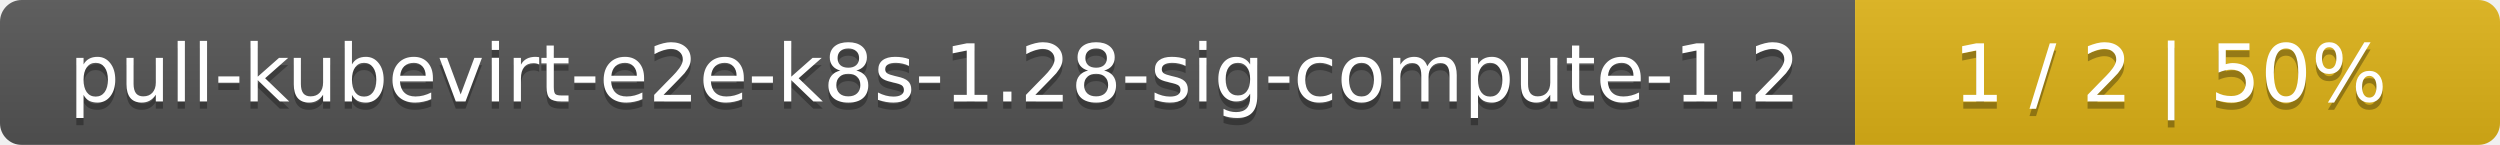
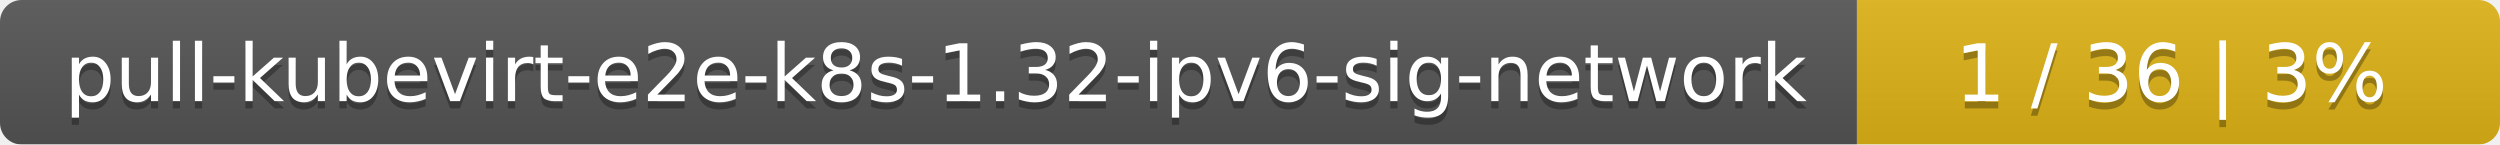
- <svg xmlns="http://www.w3.org/2000/svg" width="345" height="20">
+ <svg xmlns="http://www.w3.org/2000/svg" width="346" height="20">
  <linearGradient id="smooth" x2="0" y2="100%">
    <stop offset="0" stop-color="#bbb" stop-opacity=".1" />
    <stop offset="1" stop-opacity=".1" />
  </linearGradient>
  <mask id="round">
-     <rect width="345" height="20" rx="3" fill="#fff" />
+     <rect width="346" height="20" rx="3" fill="#fff" />
  </mask>
  <g mask="url(#round)">
-     <rect width="256" height="20" fill="#555" />
-     <rect x="256" width="89" height="20" fill="#dfb317" />
-     <rect width="345" height="20" fill="url(#smooth)" />
+     <rect width="257" height="20" fill="#555" />
+     <rect x="257" width="89" height="20" fill="#dfb317" />
+     <rect width="346" height="20" fill="url(#smooth)" />
  </g>
  <g fill="#fff" text-anchor="middle" font-family="DejaVu Sans,Verdana,Geneva,sans-serif" font-size="11">
-     <text x="129" y="15" fill="#010101" fill-opacity=".3">pull-kubevirt-e2e-k8s-1.28-sig-compute-1.2</text>
-     <text x="129" y="14">pull-kubevirt-e2e-k8s-1.28-sig-compute-1.2</text>
-     <text x="299.5" y="15" fill="#010101" fill-opacity=".3">1 / 2    |    50%</text>
-     <text x="299.5" y="14">1 / 2    |    50%</text>
+     <text x="129.5" y="15" fill="#010101" fill-opacity=".3">pull-kubevirt-e2e-k8s-1.32-ipv6-sig-network</text>
+     <text x="129.5" y="14">pull-kubevirt-e2e-k8s-1.32-ipv6-sig-network</text>
+     <text x="300.5" y="15" fill="#010101" fill-opacity=".3">1 / 36    |    3%</text>
+     <text x="300.5" y="14">1 / 36    |    3%</text>
  </g>
</svg>
